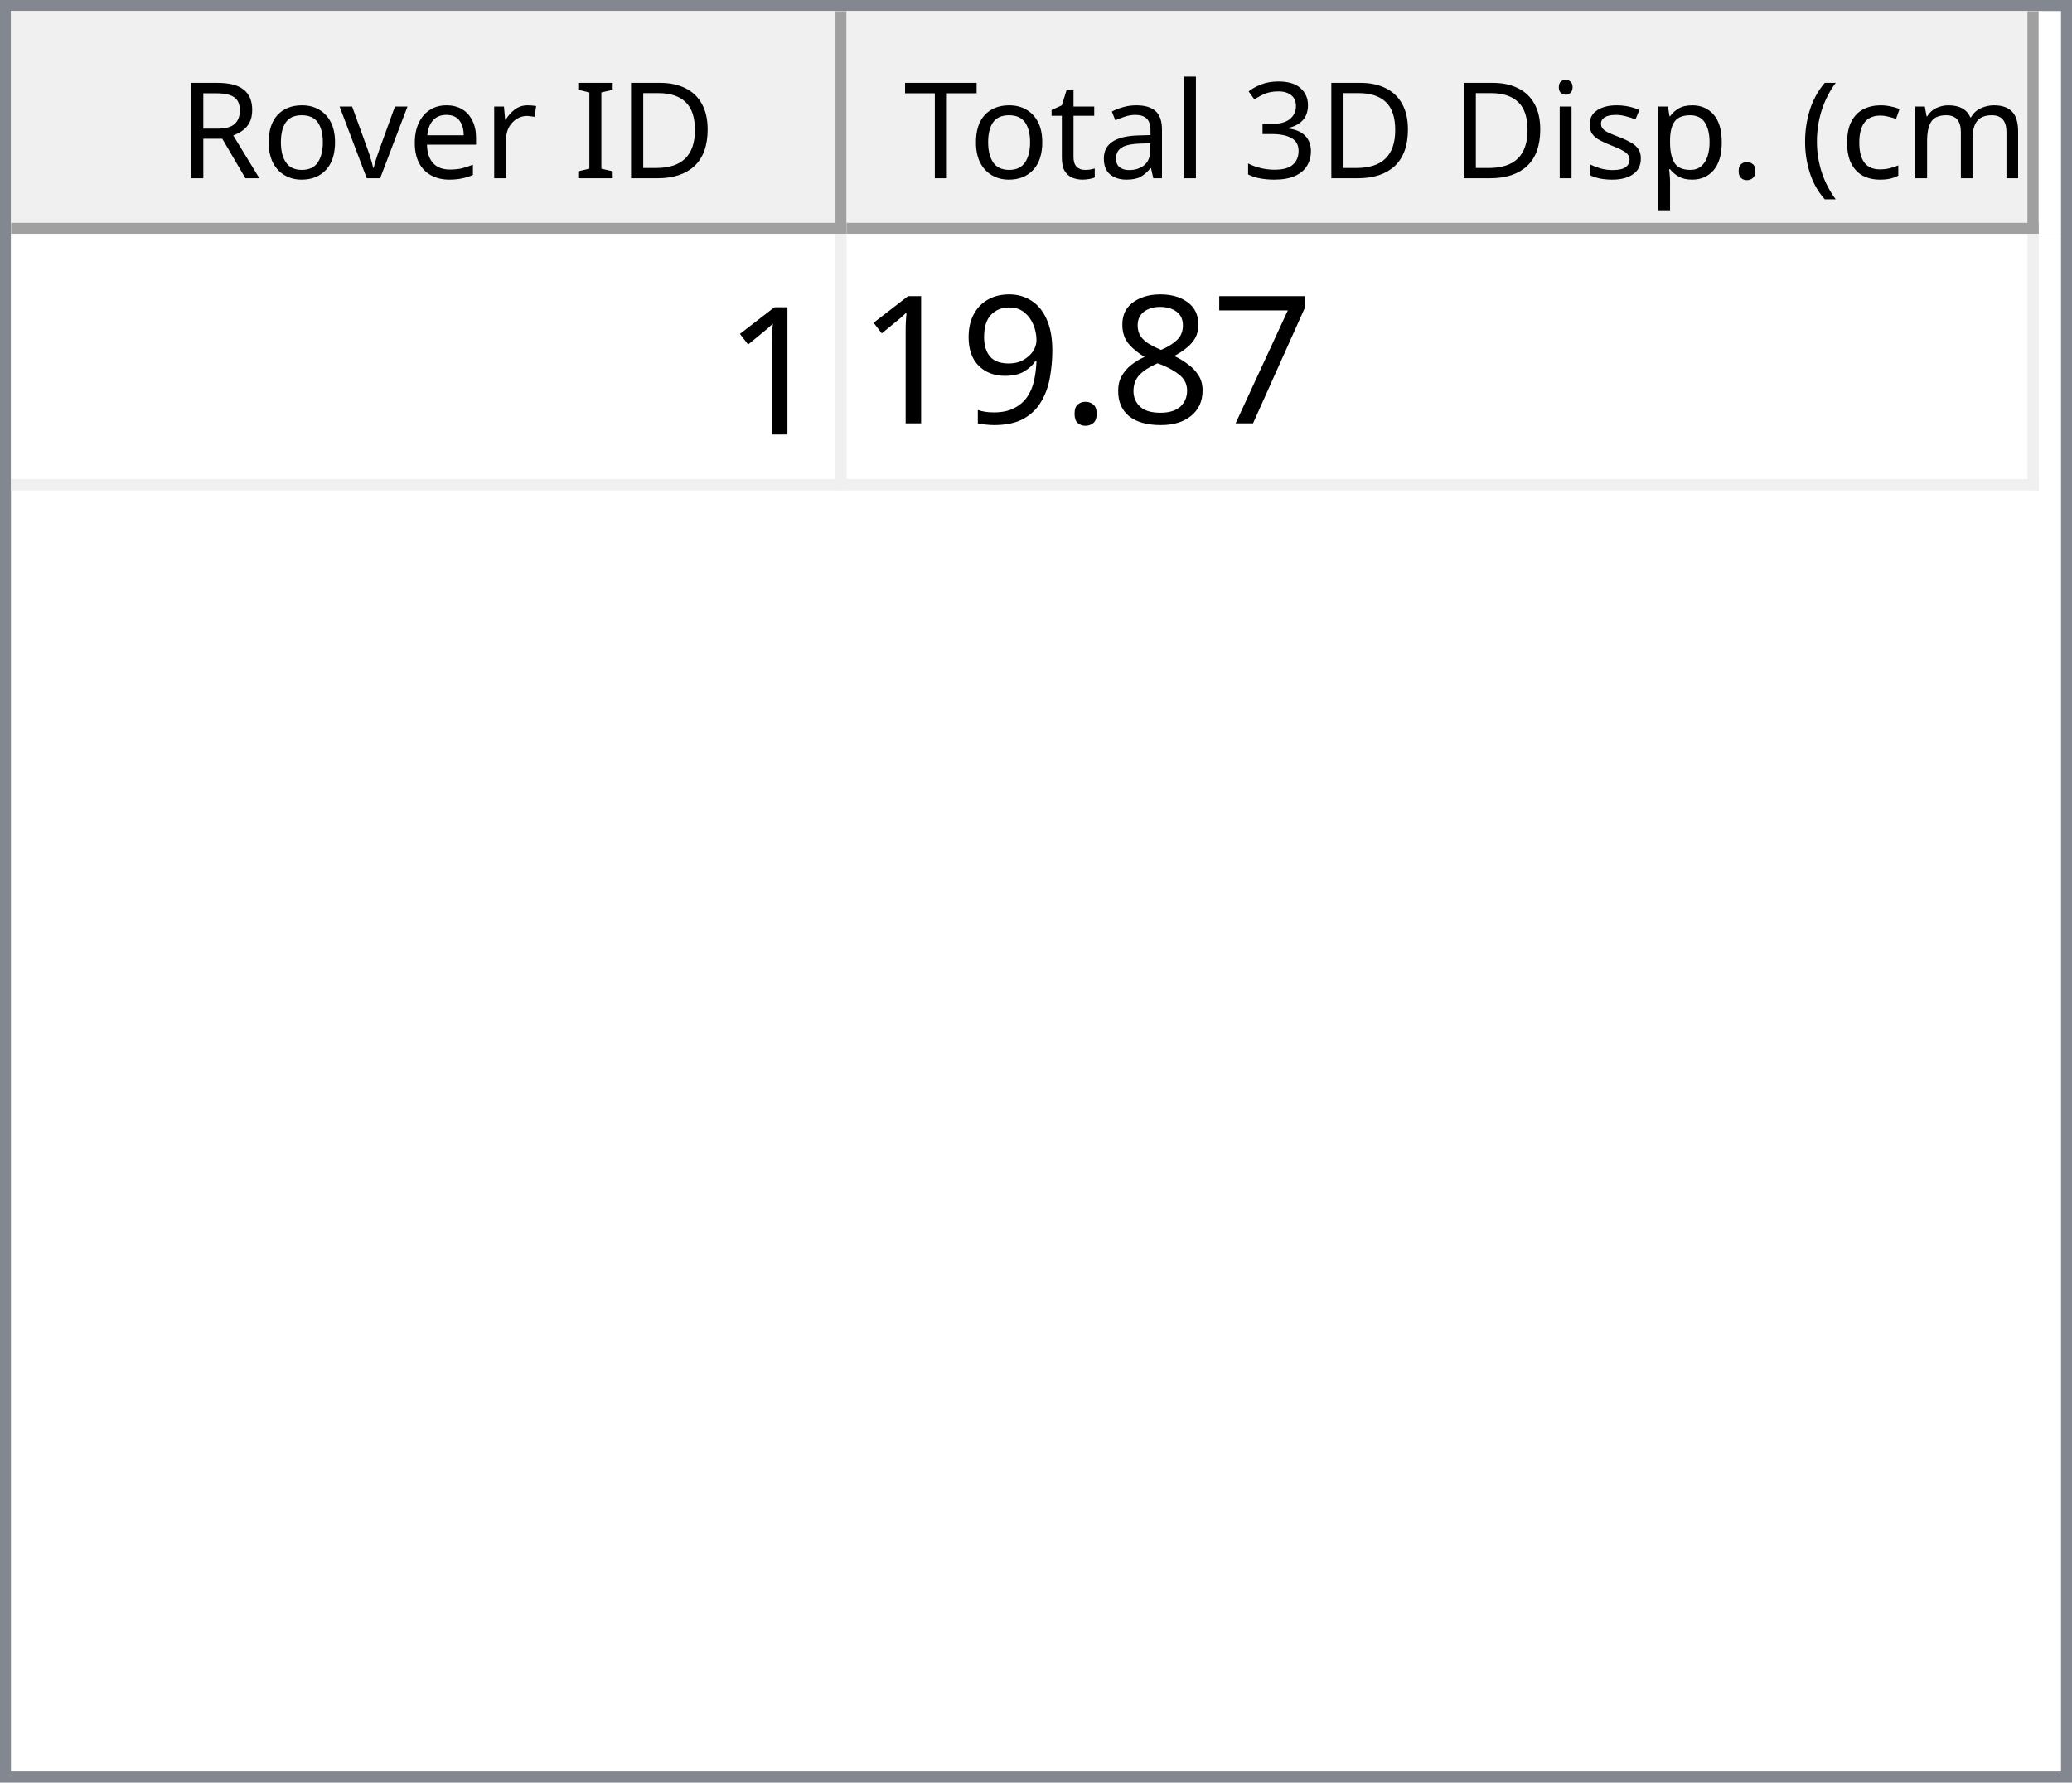
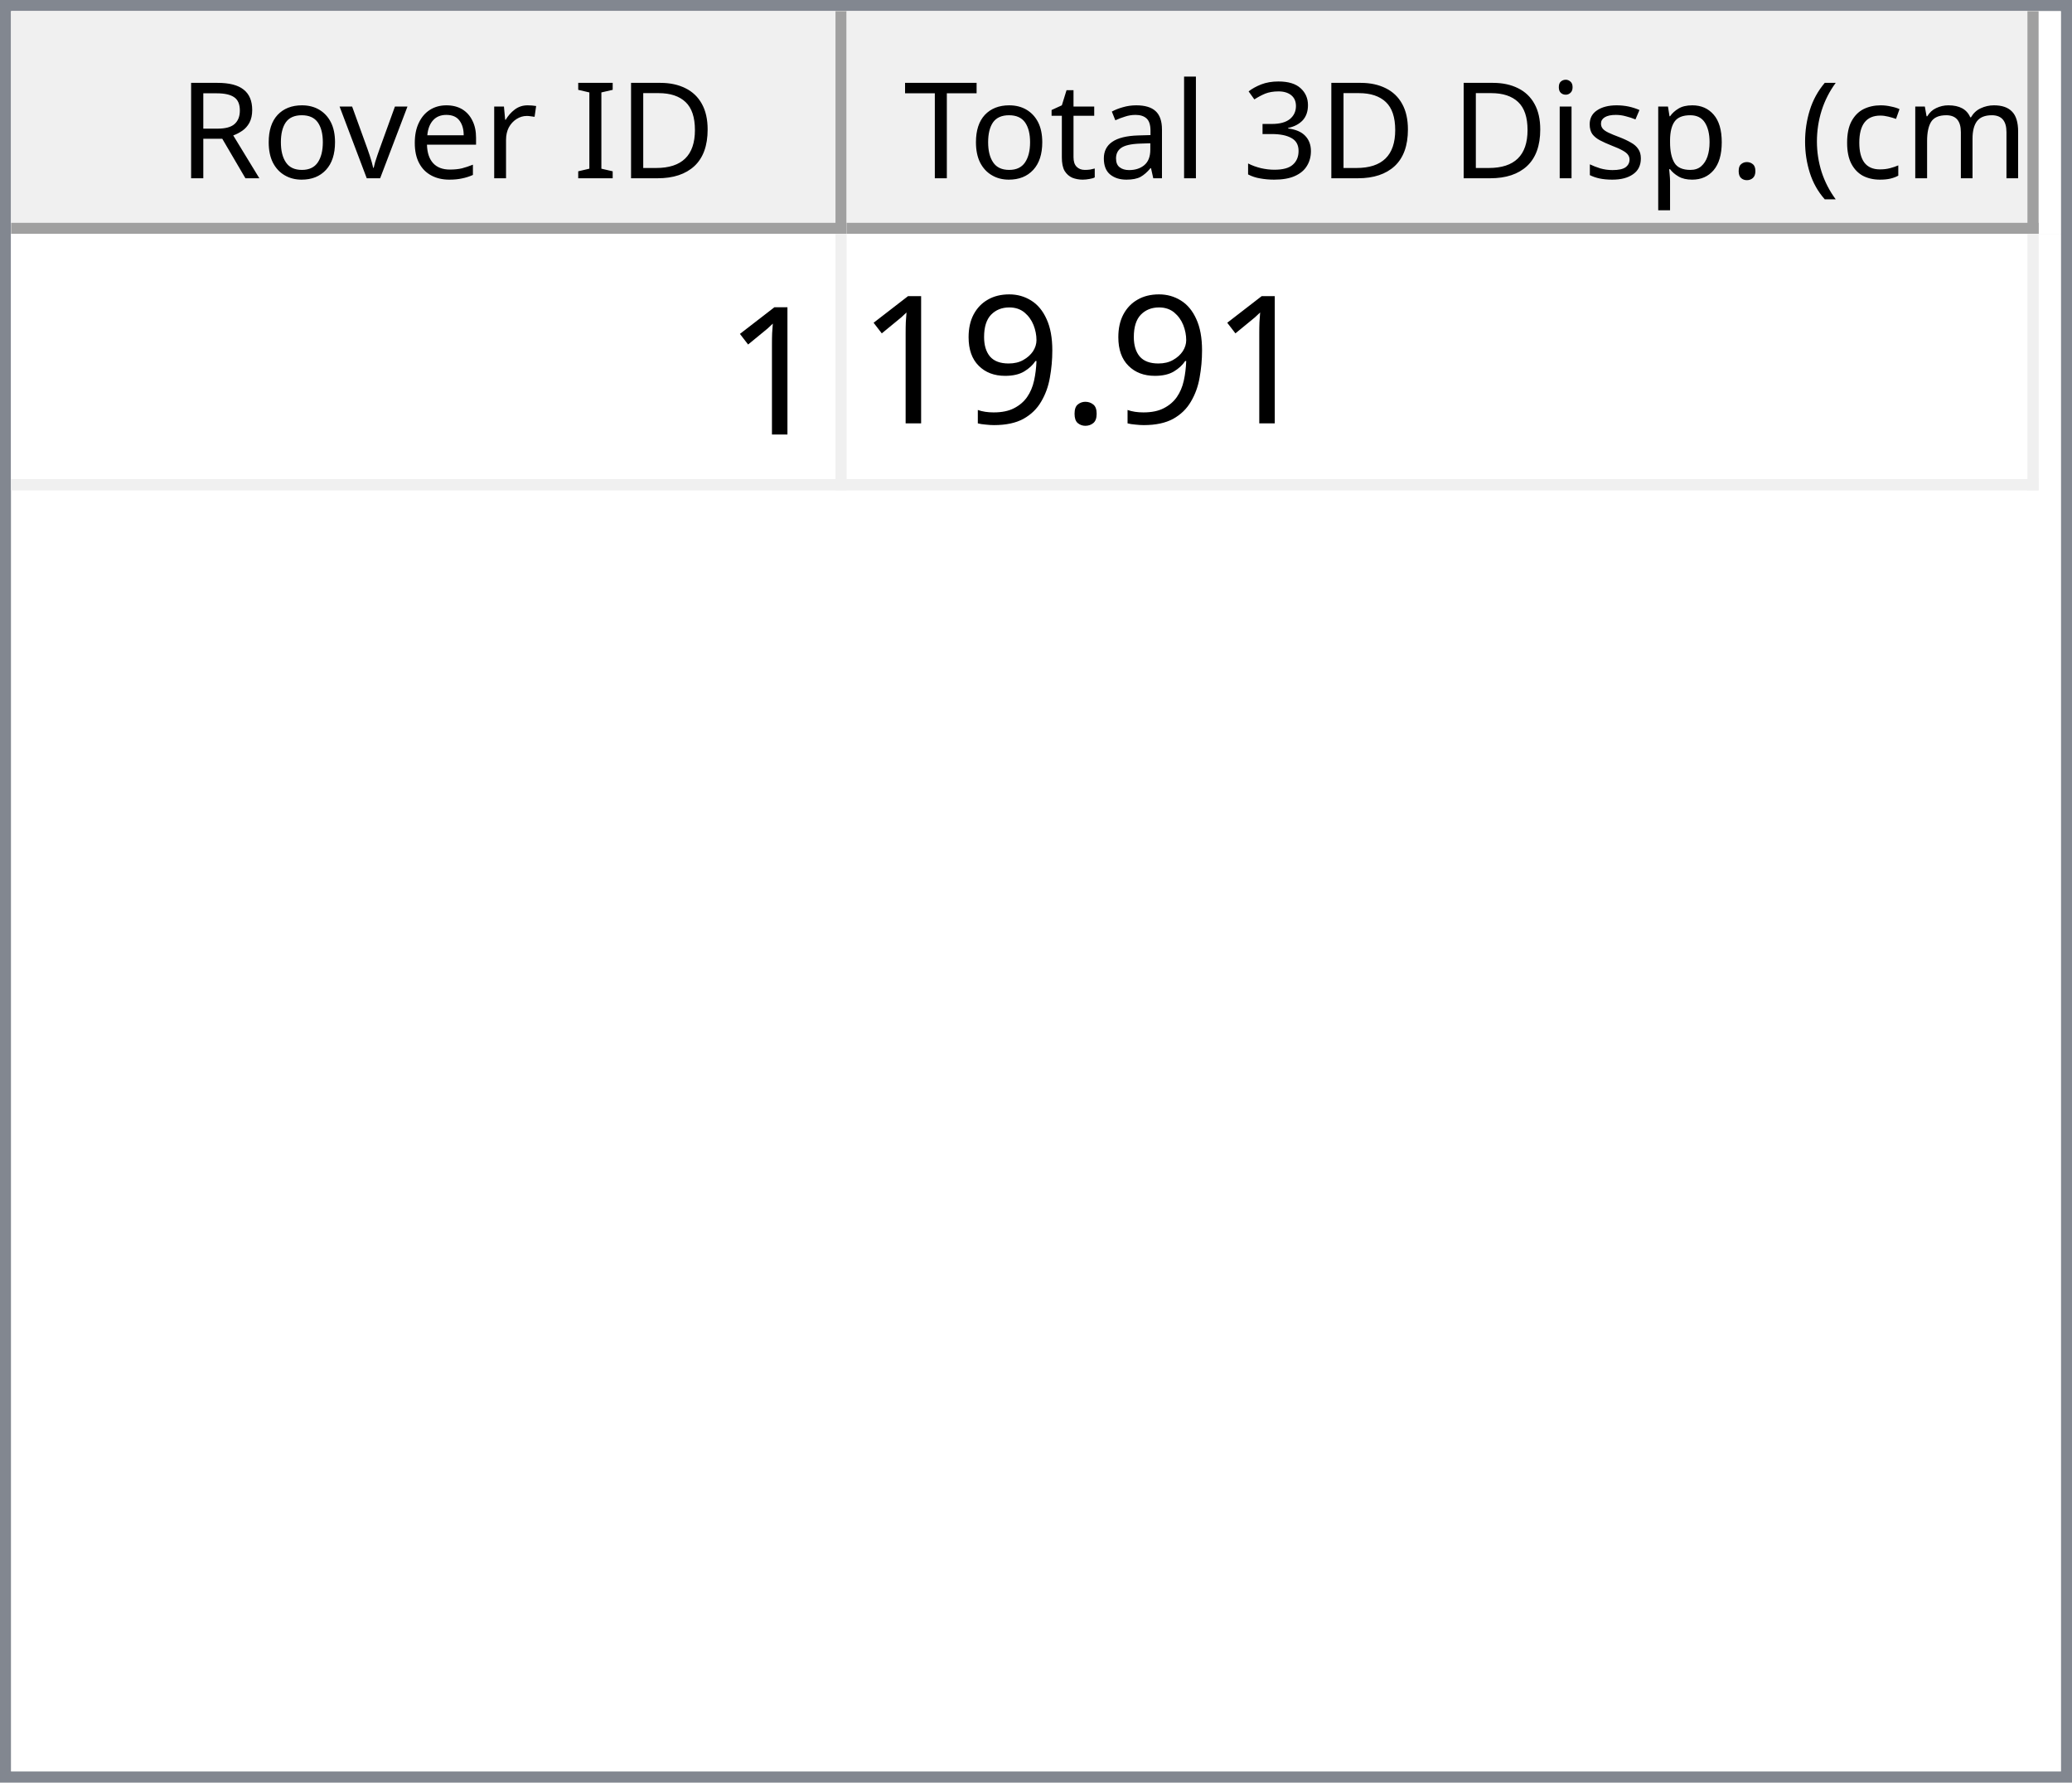
<svg xmlns="http://www.w3.org/2000/svg" style="fill-opacity:1; color-rendering:auto; color-interpolation:auto; text-rendering:auto; stroke:black; stroke-linecap:square; stroke-miterlimit:10; shape-rendering:auto; stroke-opacity:1; fill:black; stroke-dasharray:none; font-weight:normal; stroke-width:1; font-family:'Dialog'; font-style:normal; stroke-linejoin:miter; font-size:12px; stroke-dashoffset:0; image-rendering:auto;" width="186" height="160">
  <defs id="genericDefs" />
  <g>
    <defs id="defs1">
      <clipPath clipPathUnits="userSpaceOnUse" id="clipPath1">
        <path d="M0 0 L186 0 L186 160 L0 160 L0 0 Z" />
      </clipPath>
      <clipPath clipPathUnits="userSpaceOnUse" id="clipPath2">
        <path d="M0 0 L0 160 L186 160 L186 0 Z" />
      </clipPath>
      <clipPath clipPathUnits="userSpaceOnUse" id="clipPath3">
        <path d="M0 0 L0 20 L184 20 L184 0 Z" />
      </clipPath>
      <clipPath clipPathUnits="userSpaceOnUse" id="clipPath4">
        <path d="M0 0 L0 20 L75 20 L75 0 Z" />
      </clipPath>
      <clipPath clipPathUnits="userSpaceOnUse" id="clipPath5">
        <path d="M1 1 L1 19 L74 19 L74 1 Z" />
      </clipPath>
      <clipPath clipPathUnits="userSpaceOnUse" id="clipPath6">
        <path d="M0 0 L0 18 L73 18 L73 0 Z" />
      </clipPath>
      <clipPath clipPathUnits="userSpaceOnUse" id="clipPath7">
        <path d="M-0.5 -0.5 L-0.5 19.5 L74.5 19.5 L74.5 -0.5 Z" />
      </clipPath>
      <clipPath clipPathUnits="userSpaceOnUse" id="clipPath8">
        <path d="M0 0 L0 20 L107 20 L107 0 Z" />
      </clipPath>
      <clipPath clipPathUnits="userSpaceOnUse" id="clipPath9">
        <path d="M1 1 L1 19 L106 19 L106 1 Z" />
      </clipPath>
      <clipPath clipPathUnits="userSpaceOnUse" id="clipPath10">
        <path d="M0 0 L0 18 L105 18 L105 0 Z" />
      </clipPath>
      <clipPath clipPathUnits="userSpaceOnUse" id="clipPath11">
        <path d="M-0.5 -0.5 L-0.5 19.5 L106.5 19.5 L106.5 -0.5 Z" />
      </clipPath>
      <clipPath clipPathUnits="userSpaceOnUse" id="clipPath12">
        <path d="M0 0 L0 138 L184 138 L184 0 Z" />
      </clipPath>
      <clipPath clipPathUnits="userSpaceOnUse" id="clipPath13">
        <path d="M0 0 L0 23 L182 23 L182 0 Z" />
      </clipPath>
      <clipPath clipPathUnits="userSpaceOnUse" id="clipPath14">
        <path d="M-0.5 -0.5 L-0.5 22.5 L181.5 22.5 L181.5 -0.5 Z" />
      </clipPath>
      <clipPath clipPathUnits="userSpaceOnUse" id="clipPath15">
        <path d="M0 0 L0 22 L74 22 L74 0 Z" />
      </clipPath>
      <clipPath clipPathUnits="userSpaceOnUse" id="clipPath16">
        <path d="M0 0 L0 22 L106 22 L106 0 Z" />
      </clipPath>
      <font horiz-adv-x="64.551" id="font1">
        <font-face ascent="107.91" descent="25.098" units-per-em="100" style="font-style:normal; font-family:Segoe UI; font-weight:normal;" />
        <missing-glyph horiz-adv-x="64.551" d="M8.109 0 L8.109 68.266 L56.453 68.266 L56.453 0 L8.109 0 ZM15.328 7.234 L49.219 7.234 L49.219 61.031 L15.328 61.031 L15.328 7.234 Z" />
        <glyph unicode="D" horiz-adv-x="70.117" d="M9.188 0 L9.188 70.016 L28.516 70.016 Q65.531 70.016 65.531 35.891 Q65.531 19.672 55.25 9.836 Q44.969 0 27.734 0 L9.188 0 ZM17.391 62.594 L17.391 7.422 L27.828 7.422 Q41.609 7.422 49.273 14.797 Q56.938 22.172 56.938 35.688 Q56.938 62.594 28.328 62.594 L17.391 62.594 Z" />
        <glyph unicode="I" horiz-adv-x="26.611" d="M17.391 0 L9.188 0 L9.188 70.016 L17.391 70.016 L17.391 0 Z" />
        <glyph unicode=" " horiz-adv-x="27.393" d="" />
        <glyph unicode="r" horiz-adv-x="34.766" d="M34.188 41.891 Q32.078 43.5 28.125 43.5 Q23 43.5 19.555 38.672 Q16.109 33.844 16.109 25.484 L16.109 0 L8.109 0 L8.109 50 L16.109 50 L16.109 39.703 L16.312 39.703 Q18.016 44.969 21.531 47.922 Q25.047 50.875 29.391 50.875 Q32.516 50.875 34.188 50.203 L34.188 41.891 Z" />
        <glyph unicode="e" horiz-adv-x="52.295" d="M48.297 23 L12.984 23 Q13.188 14.656 17.484 10.109 Q21.781 5.562 29.297 5.562 Q37.75 5.562 44.828 11.141 L44.828 3.609 Q38.234 -1.172 27.391 -1.172 Q16.797 -1.172 10.742 5.641 Q4.688 12.453 4.688 24.812 Q4.688 36.469 11.305 43.82 Q17.922 51.172 27.734 51.172 Q37.547 51.172 42.922 44.828 Q48.297 38.484 48.297 27.203 L48.297 23 ZM40.094 29.781 Q40.047 36.719 36.75 40.578 Q33.453 44.438 27.594 44.438 Q21.922 44.438 17.969 40.383 Q14.016 36.328 13.094 29.781 L40.094 29.781 Z" />
        <glyph unicode="v" horiz-adv-x="47.9" d="M47.406 50 L27.484 0 L19.625 0 L0.688 50 L9.469 50 L22.172 13.672 Q23.578 9.672 23.922 6.688 L24.125 6.688 Q24.609 10.453 25.688 13.484 L38.969 50 L47.406 50 Z" />
        <glyph unicode="o" horiz-adv-x="58.594" d="M29 -1.172 Q17.922 -1.172 11.305 5.836 Q4.688 12.844 4.688 24.422 Q4.688 37.016 11.57 44.094 Q18.453 51.172 30.172 51.172 Q41.359 51.172 47.633 44.289 Q53.906 37.406 53.906 25.203 Q53.906 13.234 47.141 6.031 Q40.375 -1.172 29 -1.172 ZM29.594 44.438 Q21.875 44.438 17.383 39.188 Q12.891 33.938 12.891 24.703 Q12.891 15.828 17.43 10.695 Q21.969 5.562 29.594 5.562 Q37.359 5.562 41.531 10.594 Q45.703 15.625 45.703 24.906 Q45.703 34.281 41.531 39.359 Q37.359 44.438 29.594 44.438 Z" />
        <glyph unicode="R" horiz-adv-x="59.814" d="M59.375 0 L49.609 0 L37.891 19.625 Q36.281 22.359 34.766 24.289 Q33.25 26.219 31.664 27.438 Q30.078 28.656 28.25 29.219 Q26.422 29.781 24.125 29.781 L17.391 29.781 L17.391 0 L9.188 0 L9.188 70.016 L30.078 70.016 Q34.672 70.016 38.555 68.867 Q42.438 67.719 45.289 65.375 Q48.141 63.031 49.758 59.547 Q51.375 56.062 51.375 51.375 Q51.375 47.703 50.273 44.656 Q49.172 41.609 47.148 39.211 Q45.125 36.812 42.266 35.133 Q39.406 33.453 35.844 32.516 L35.844 32.328 Q37.594 31.547 38.891 30.547 Q40.188 29.547 41.359 28.18 Q42.531 26.812 43.68 25.078 Q44.828 23.344 46.234 21.047 L59.375 0 ZM17.391 62.594 L17.391 37.203 L28.516 37.203 Q31.594 37.203 34.203 38.133 Q36.812 39.062 38.719 40.797 Q40.625 42.531 41.703 45.047 Q42.781 47.562 42.781 50.688 Q42.781 56.297 39.141 59.445 Q35.5 62.594 28.609 62.594 L17.391 62.594 Z" />
        <glyph unicode=")" horiz-adv-x="30.176" d="M8.297 -15.922 L1.172 -15.922 Q16.406 2.344 16.406 26.812 Q16.406 51.469 1.078 70.016 L8.297 70.016 Q23.531 52.156 23.531 26.703 Q23.531 1.375 8.297 -15.922 Z" />
        <glyph unicode="m" horiz-adv-x="86.133" d="M79.109 0 L71.094 0 L71.094 28.719 Q71.094 37.016 68.531 40.727 Q65.969 44.438 59.906 44.438 Q54.781 44.438 51.195 39.75 Q47.609 35.062 47.609 28.516 L47.609 0 L39.594 0 L39.594 29.688 Q39.594 44.438 28.219 44.438 Q22.953 44.438 19.531 40.016 Q16.109 35.594 16.109 28.516 L16.109 0 L8.109 0 L8.109 50 L16.109 50 L16.109 42.094 L16.312 42.094 Q21.625 51.172 31.844 51.172 Q36.969 51.172 40.773 48.312 Q44.578 45.453 46 40.828 Q51.562 51.172 62.594 51.172 Q79.109 51.172 79.109 30.812 L79.109 0 Z" />
        <glyph unicode="c" horiz-adv-x="46.191" d="M42.188 2.297 Q36.422 -1.172 28.516 -1.172 Q17.828 -1.172 11.258 5.789 Q4.688 12.75 4.688 23.828 Q4.688 36.188 11.766 43.68 Q18.844 51.172 30.672 51.172 Q37.25 51.172 42.281 48.734 L42.281 40.531 Q36.719 44.438 30.375 44.438 Q22.703 44.438 17.797 38.945 Q12.891 33.453 12.891 24.516 Q12.891 15.719 17.508 10.641 Q22.125 5.562 29.891 5.562 Q36.422 5.562 42.188 9.906 L42.188 2.297 Z" />
        <glyph unicode="(" horiz-adv-x="30.176" d="M29.109 -15.922 L21.969 -15.922 Q6.844 1.375 6.844 26.703 Q6.844 52.156 21.969 70.016 L29.203 70.016 Q13.875 51.469 13.875 26.812 Q13.875 2.344 29.109 -15.922 Z" />
        <glyph unicode="." horiz-adv-x="21.68" d="M10.891 -1.078 Q8.641 -1.078 7.055 0.539 Q5.469 2.156 5.469 4.391 Q5.469 6.641 7.055 8.273 Q8.641 9.906 10.891 9.906 Q13.188 9.906 14.797 8.273 Q16.406 6.641 16.406 4.391 Q16.406 2.156 14.797 0.539 Q13.188 -1.078 10.891 -1.078 Z" />
        <glyph unicode="p" horiz-adv-x="58.789" d="M16.312 7.234 L16.109 7.234 L16.109 -23 L8.109 -23 L8.109 50 L16.109 50 L16.109 41.219 L16.312 41.219 Q22.219 51.172 33.594 51.172 Q43.266 51.172 48.688 44.461 Q54.109 37.75 54.109 26.469 Q54.109 13.922 48 6.375 Q41.891 -1.172 31.297 -1.172 Q21.578 -1.172 16.312 7.234 ZM16.109 27.391 L16.109 20.406 Q16.109 14.203 20.141 9.883 Q24.172 5.562 30.375 5.562 Q37.641 5.562 41.773 11.133 Q45.906 16.703 45.906 26.609 Q45.906 34.969 42.047 39.703 Q38.188 44.438 31.594 44.438 Q24.609 44.438 20.359 39.578 Q16.109 34.719 16.109 27.391 Z" />
        <glyph unicode="s" horiz-adv-x="42.432" d="M5.078 1.812 L5.078 10.406 Q11.625 5.562 19.484 5.562 Q30.031 5.562 30.031 12.594 Q30.031 14.594 29.125 15.992 Q28.219 17.391 26.68 18.461 Q25.141 19.531 23.07 20.383 Q21 21.234 18.609 22.172 Q15.281 23.484 12.766 24.828 Q10.25 26.172 8.57 27.859 Q6.891 29.547 6.031 31.695 Q5.172 33.844 5.172 36.719 Q5.172 40.234 6.789 42.945 Q8.406 45.656 11.086 47.484 Q13.766 49.312 17.211 50.242 Q20.656 51.172 24.312 51.172 Q30.812 51.172 35.938 48.922 L35.938 40.828 Q30.422 44.438 23.25 44.438 Q21 44.438 19.195 43.922 Q17.391 43.406 16.094 42.477 Q14.797 41.547 14.086 40.258 Q13.375 38.969 13.375 37.406 Q13.375 35.453 14.086 34.133 Q14.797 32.812 16.164 31.789 Q17.531 30.766 19.484 29.938 Q21.438 29.109 23.922 28.125 Q27.25 26.859 29.883 25.516 Q32.516 24.172 34.375 22.484 Q36.234 20.797 37.234 18.602 Q38.234 16.406 38.234 13.375 Q38.234 9.672 36.602 6.938 Q34.969 4.203 32.234 2.398 Q29.5 0.594 25.93 -0.289 Q22.359 -1.172 18.453 -1.172 Q10.75 -1.172 5.078 1.812 Z" />
        <glyph unicode="i" horiz-adv-x="24.219" d="M12.203 62.703 Q10.062 62.703 8.547 64.164 Q7.031 65.625 7.031 67.875 Q7.031 70.125 8.547 71.609 Q10.062 73.094 12.203 73.094 Q14.406 73.094 15.945 71.609 Q17.484 70.125 17.484 67.875 Q17.484 65.719 15.945 64.211 Q14.406 62.703 12.203 62.703 ZM16.109 0 L8.109 0 L8.109 50 L16.109 50 L16.109 0 Z" />
        <glyph unicode="3" horiz-adv-x="53.906" d="M46.531 19.828 Q46.531 15.094 44.75 11.211 Q42.969 7.328 39.719 4.57 Q36.469 1.812 31.93 0.297 Q27.391 -1.219 21.922 -1.219 Q11.922 -1.219 6 2.594 L6 11.188 Q13.094 5.609 22.219 5.609 Q25.875 5.609 28.828 6.539 Q31.781 7.469 33.906 9.227 Q36.031 10.984 37.18 13.477 Q38.328 15.969 38.328 19.094 Q38.328 32.812 18.797 32.812 L12.984 32.812 L12.984 39.594 L18.5 39.594 Q35.797 39.594 35.797 52.484 Q35.797 64.406 22.609 64.406 Q15.188 64.406 8.688 59.422 L8.688 67.188 Q15.375 71.188 24.609 71.188 Q29 71.188 32.57 69.969 Q36.141 68.75 38.68 66.555 Q41.219 64.359 42.609 61.281 Q44 58.203 44 54.5 Q44 40.672 30.031 36.719 L30.031 36.531 Q33.594 36.141 36.625 34.797 Q39.656 33.453 41.852 31.305 Q44.047 29.156 45.289 26.25 Q46.531 23.344 46.531 19.828 Z" />
        <glyph unicode="l" horiz-adv-x="24.219" d="M16.109 0 L8.109 0 L8.109 74.031 L16.109 74.031 L16.109 0 Z" />
        <glyph unicode="a" horiz-adv-x="50.879" d="M43.891 0 L35.891 0 L35.891 7.812 L35.688 7.812 Q30.469 -1.172 20.312 -1.172 Q12.844 -1.172 8.617 2.781 Q4.391 6.734 4.391 13.281 Q4.391 27.297 20.906 29.594 L35.891 31.688 Q35.891 44.438 25.594 44.438 Q16.547 44.438 9.281 38.281 L9.281 46.484 Q16.656 51.172 26.266 51.172 Q43.891 51.172 43.891 32.516 L43.891 0 ZM35.891 25.297 L23.828 23.641 Q18.266 22.859 15.43 20.875 Q12.594 18.891 12.594 13.875 Q12.594 10.203 15.211 7.883 Q17.828 5.562 22.172 5.562 Q28.125 5.562 32.008 9.742 Q35.891 13.922 35.891 20.312 L35.891 25.297 Z" />
        <glyph unicode="t" horiz-adv-x="33.887" d="M31.297 0.484 Q28.469 -1.078 23.828 -1.078 Q10.688 -1.078 10.688 13.578 L10.688 43.172 L2.094 43.172 L2.094 50 L10.688 50 L10.688 62.203 L18.703 64.797 L18.703 50 L31.297 50 L31.297 43.172 L18.703 43.172 L18.703 14.984 Q18.703 9.969 20.414 7.82 Q22.125 5.672 26.078 5.672 Q29.109 5.672 31.297 7.328 L31.297 0.484 Z" />
        <glyph unicode="T" horiz-adv-x="52.393" d="M50.594 62.594 L30.375 62.594 L30.375 0 L22.172 0 L22.172 62.594 L2 62.594 L2 70.016 L50.594 70.016 L50.594 62.594 Z" />
      </font>
      <font horiz-adv-x="75.0" id="font2">
        <font-face ascent="100.537" descent="21.973" units-per-em="100" style="font-style:normal; font-family:sans-serif; font-weight:normal;" />
        <missing-glyph horiz-adv-x="75.0" d="M12.5 0 L12.5 62.5 L62.5 62.5 L62.5 0 L12.5 0 ZM14.062 1.562 L60.938 1.562 L60.938 60.938 L14.062 60.938 L14.062 1.562 Z" />
        <glyph unicode="1" horiz-adv-x="55.615" d="M37.25 0 L28.469 0 L28.469 56 Q25.297 52.984 20.141 49.953 Q14.984 46.922 10.891 45.406 L10.891 53.906 Q18.266 57.375 23.781 62.305 Q29.297 67.234 31.594 71.875 L37.25 71.875 L37.25 0 Z" />
-         <glyph unicode="7" horiz-adv-x="55.615" d="M4.734 62.203 L4.734 70.656 L51.078 70.656 L51.078 63.812 Q44.234 56.547 37.523 44.484 Q30.812 32.422 27.156 19.672 Q24.516 10.688 23.781 0 L14.75 0 Q14.891 8.453 18.062 20.414 Q21.234 32.375 27.172 43.484 Q33.109 54.594 39.797 62.203 L4.734 62.203 Z" />
-         <glyph unicode="8" horiz-adv-x="55.615" d="M17.672 38.812 Q12.203 40.828 9.57 44.539 Q6.938 48.25 6.938 53.422 Q6.938 61.234 12.555 66.555 Q18.172 71.875 27.484 71.875 Q36.859 71.875 42.578 66.43 Q48.297 60.984 48.297 53.172 Q48.297 48.188 45.68 44.508 Q43.062 40.828 37.75 38.812 Q44.344 36.672 47.781 31.883 Q51.219 27.094 51.219 20.453 Q51.219 11.281 44.727 5.031 Q38.234 -1.219 27.641 -1.219 Q17.047 -1.219 10.547 5.055 Q4.047 11.328 4.047 20.703 Q4.047 27.688 7.594 32.398 Q11.141 37.109 17.672 38.812 ZM15.922 53.719 Q15.922 48.641 19.195 45.414 Q22.469 42.188 27.688 42.188 Q32.766 42.188 36.016 45.383 Q39.266 48.578 39.266 53.219 Q39.266 58.062 35.914 61.359 Q32.562 64.656 27.594 64.656 Q22.562 64.656 19.242 61.43 Q15.922 58.203 15.922 53.719 ZM13.094 20.656 Q13.094 16.891 14.875 13.375 Q16.656 9.859 20.172 7.93 Q23.688 6 27.734 6 Q34.031 6 38.133 10.055 Q42.234 14.109 42.234 20.359 Q42.234 26.703 38.016 30.859 Q33.797 35.016 27.438 35.016 Q21.234 35.016 17.164 30.914 Q13.094 26.812 13.094 20.656 Z" />
        <glyph unicode="." horiz-adv-x="27.783" d="M9.078 0 L9.078 10.016 L19.094 10.016 L19.094 0 L9.078 0 Z" />
        <glyph unicode="9" horiz-adv-x="55.615" d="M5.469 16.547 L13.922 17.328 Q14.984 11.375 18.016 8.688 Q21.047 6 25.781 6 Q29.828 6 32.883 7.859 Q35.938 9.719 37.891 12.82 Q39.844 15.922 41.164 21.195 Q42.484 26.469 42.484 31.938 Q42.484 32.516 42.438 33.688 Q39.797 29.5 35.234 26.883 Q30.672 24.266 25.344 24.266 Q16.453 24.266 10.305 30.711 Q4.156 37.156 4.156 47.703 Q4.156 58.594 10.578 65.234 Q17 71.875 26.656 71.875 Q33.641 71.875 39.43 68.117 Q45.219 64.359 48.219 57.398 Q51.219 50.438 51.219 37.25 Q51.219 23.531 48.242 15.406 Q45.266 7.281 39.383 3.031 Q33.5 -1.219 25.594 -1.219 Q17.188 -1.219 11.867 3.445 Q6.547 8.109 5.469 16.547 ZM41.453 48.141 Q41.453 55.719 37.43 60.156 Q33.406 64.594 27.734 64.594 Q21.875 64.594 17.531 59.812 Q13.188 55.031 13.188 47.406 Q13.188 40.578 17.312 36.305 Q21.438 32.031 27.484 32.031 Q33.594 32.031 37.523 36.305 Q41.453 40.578 41.453 48.141 Z" />
      </font>
    </defs>
    <g style="fill:white; stroke:white;">
      <rect x="0" y="0" width="186" style="clip-path:url(#clipPath1); stroke:none;" height="160" />
    </g>
    <g style="fill:white; text-rendering:optimizeSpeed; color-rendering:optimizeSpeed; image-rendering:optimizeSpeed; shape-rendering:crispEdges; stroke:white; color-interpolation:sRGB;">
      <rect x="0" width="186" height="160" y="0" style="stroke:none;" />
      <path style="stroke:none;" d="M0 160 L186 160 L186 0 L0 0 Z" />
    </g>
    <g style="fill:rgb(240,240,240); font-family:'Segoe UI'; stroke:rgb(240,240,240);">
      <rect x="0" y="0" width="186" style="clip-path:url(#clipPath2); stroke:none;" height="160" />
    </g>
    <g style="fill:rgb(130,135,144); font-family:'Segoe UI'; stroke:rgb(130,135,144);">
      <path d="M0 0 L186 0 L186 160 L0 160 L0 0 ZM1 1 L185 1 L185 159 L1 159 L1 1 Z" style="fill-rule:evenodd; clip-path:url(#clipPath2); stroke:none;" />
    </g>
    <g style="fill:white; font-family:'Segoe UI'; stroke:white;" transform="translate(1,1)">
      <rect x="0" y="0" width="184" style="clip-path:url(#clipPath3); stroke:none;" height="20" />
    </g>
    <g style="fill:rgb(240,240,240); font-family:'Segoe UI'; stroke:rgb(240,240,240);" transform="translate(1,1)">
      <rect x="0" y="0" width="75" style="clip-path:url(#clipPath4); stroke:none;" height="20" />
    </g>
    <g style="font-family:'Segoe UI';" transform="translate(2,2)">
      <text x="14" xml:space="preserve" y="14" style="clip-path:url(#clipPath6); stroke:none;">Rover ID</text>
    </g>
    <g style="fill:rgb(160,160,160); font-family:'Segoe UI'; stroke:rgb(160,160,160); stroke-linejoin:bevel;" transform="translate(1.5,1.5)">
      <line x1="74" x2="74" y1="0" style="fill:none; clip-path:url(#clipPath7);" y2="19" />
    </g>
    <g style="fill:rgb(160,160,160); font-family:'Segoe UI'; stroke:rgb(160,160,160); stroke-linejoin:bevel;" transform="matrix(1,0,0,1,1,1) translate(0.5,0.5)">
      <line x1="0" x2="74" y1="19" style="fill:none; clip-path:url(#clipPath7);" y2="19" />
    </g>
    <g style="fill:rgb(240,240,240); font-family:'Segoe UI'; stroke:rgb(240,240,240);" transform="translate(76,1)">
      <rect x="0" y="0" width="107" style="clip-path:url(#clipPath8); stroke:none;" height="20" />
    </g>
    <g style="font-family:'Segoe UI';" transform="translate(77,2)">
      <text x="1" xml:space="preserve" y="14" style="clip-path:url(#clipPath10); stroke:none;"> Total 3D Disp. (cm)</text>
    </g>
    <g style="fill:rgb(160,160,160); font-family:'Segoe UI'; stroke:rgb(160,160,160); stroke-linejoin:bevel;" transform="translate(76.5,1.5)">
      <line x1="106" x2="106" y1="0" style="fill:none; clip-path:url(#clipPath11);" y2="19" />
    </g>
    <g style="fill:rgb(160,160,160); font-family:'Segoe UI'; stroke:rgb(160,160,160); stroke-linejoin:bevel;" transform="matrix(1,0,0,1,76,1) translate(0.5,0.5)">
      <line x1="0" x2="106" y1="19" style="fill:none; clip-path:url(#clipPath11);" y2="19" />
    </g>
    <g style="fill:white; font-family:'Segoe UI'; stroke:white;" transform="translate(1,21)">
      <rect x="0" y="0" width="184" style="clip-path:url(#clipPath12); stroke:none;" height="138" />
    </g>
    <g style="fill:rgb(240,240,240); font-size:16px; font-family:sans-serif; stroke:rgb(240,240,240);" transform="translate(1,21)">
      <rect x="0" y="0" width="182" style="clip-path:url(#clipPath13); stroke:none;" height="23" />
      <line transform="translate(0.5,0.5)" x1="0" x2="181" y1="22" style="clip-path:url(#clipPath14); fill:none; stroke-linejoin:bevel;" y2="22" />
    </g>
    <g transform="matrix(1,0,0,1,1,21) translate(0.5,0.5)" style="fill:rgb(240,240,240); font-size:16px; font-family:sans-serif; stroke:rgb(240,240,240); stroke-linejoin:bevel;">
      <line x1="74" x2="74" y1="0" style="fill:none; clip-path:url(#clipPath14);" y2="22" />
    </g>
    <g transform="matrix(1,0,0,1,1,21) translate(0.5,0.5)" style="fill:rgb(240,240,240); font-size:16px; font-family:sans-serif; stroke:rgb(240,240,240); stroke-linejoin:bevel;">
      <line x1="181" x2="181" y1="0" style="fill:none; clip-path:url(#clipPath14);" y2="22" />
    </g>
    <g style="fill:white; font-size:16px; font-family:sans-serif; stroke:white;" transform="matrix(1,0,0,1,1,21)">
      <rect x="0" y="0" width="74" style="clip-path:url(#clipPath15); stroke:none;" height="22" />
      <text x="64" y="18" style="fill:black; clip-path:url(#clipPath15); stroke:none;" xml:space="preserve">1</text>
    </g>
    <g style="fill:white; font-size:16px; font-family:sans-serif; stroke:white;" transform="matrix(1,0,0,1,1,21) translate(75,0)">
      <rect x="0" y="0" width="106" style="clip-path:url(#clipPath16); stroke:none;" height="22" />
-       <text x="1" y="17" style="fill:black; clip-path:url(#clipPath16); stroke:none;" xml:space="preserve">19.87</text>
+       <text x="1" y="17" style="fill:black; clip-path:url(#clipPath16); stroke:none;" xml:space="preserve">19.91</text>
    </g>
  </g>
</svg>
